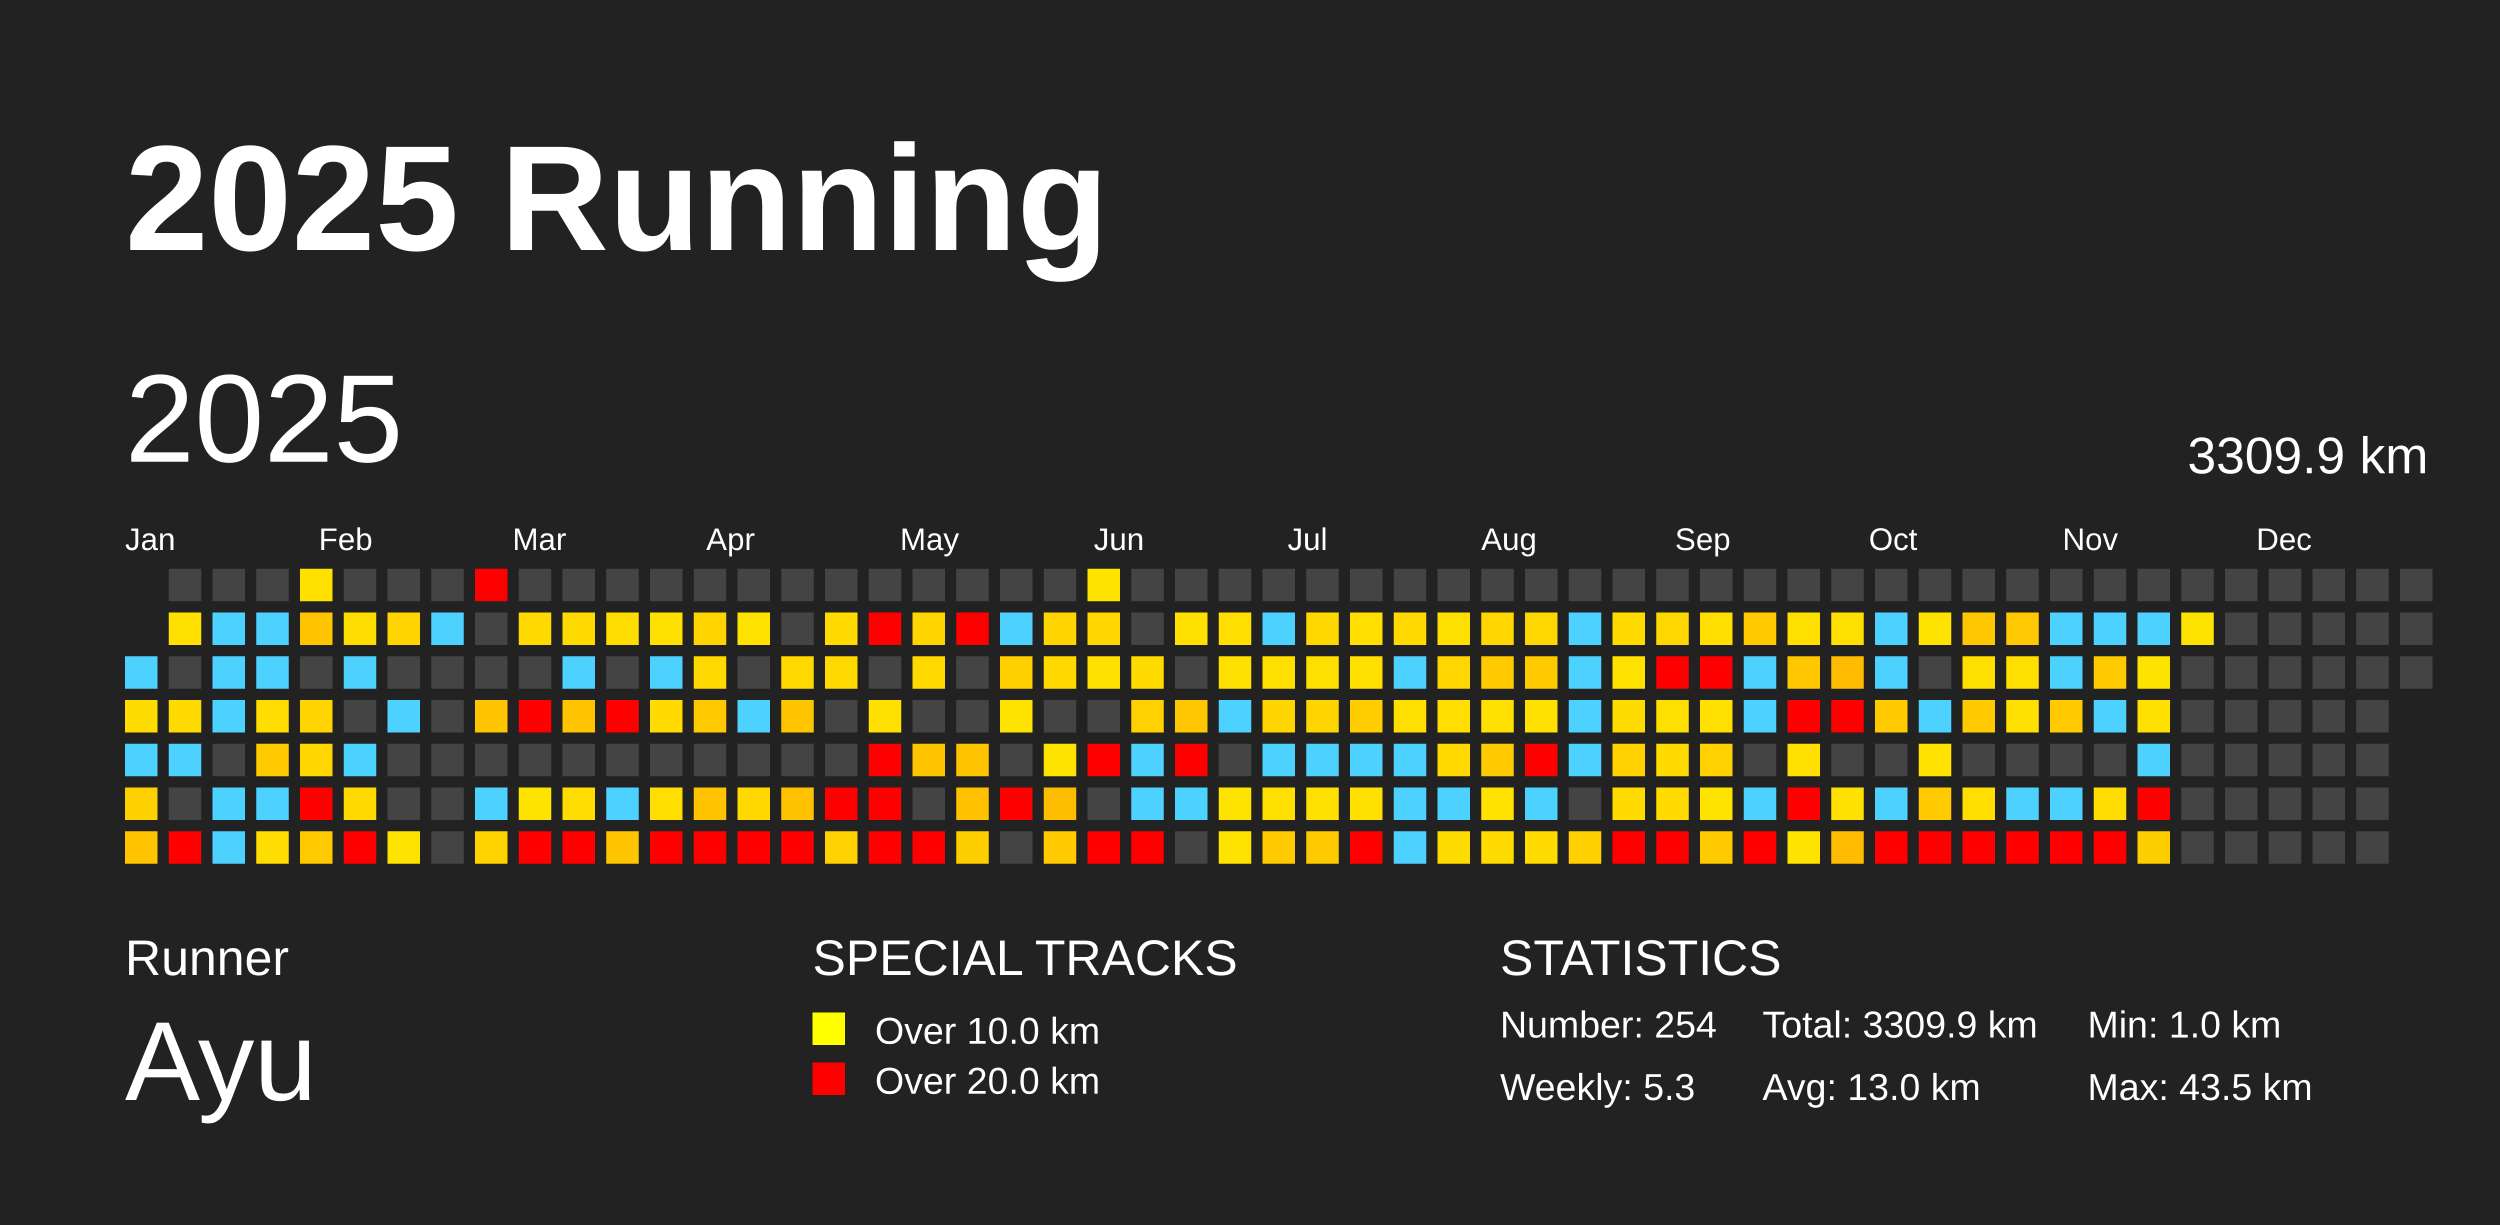
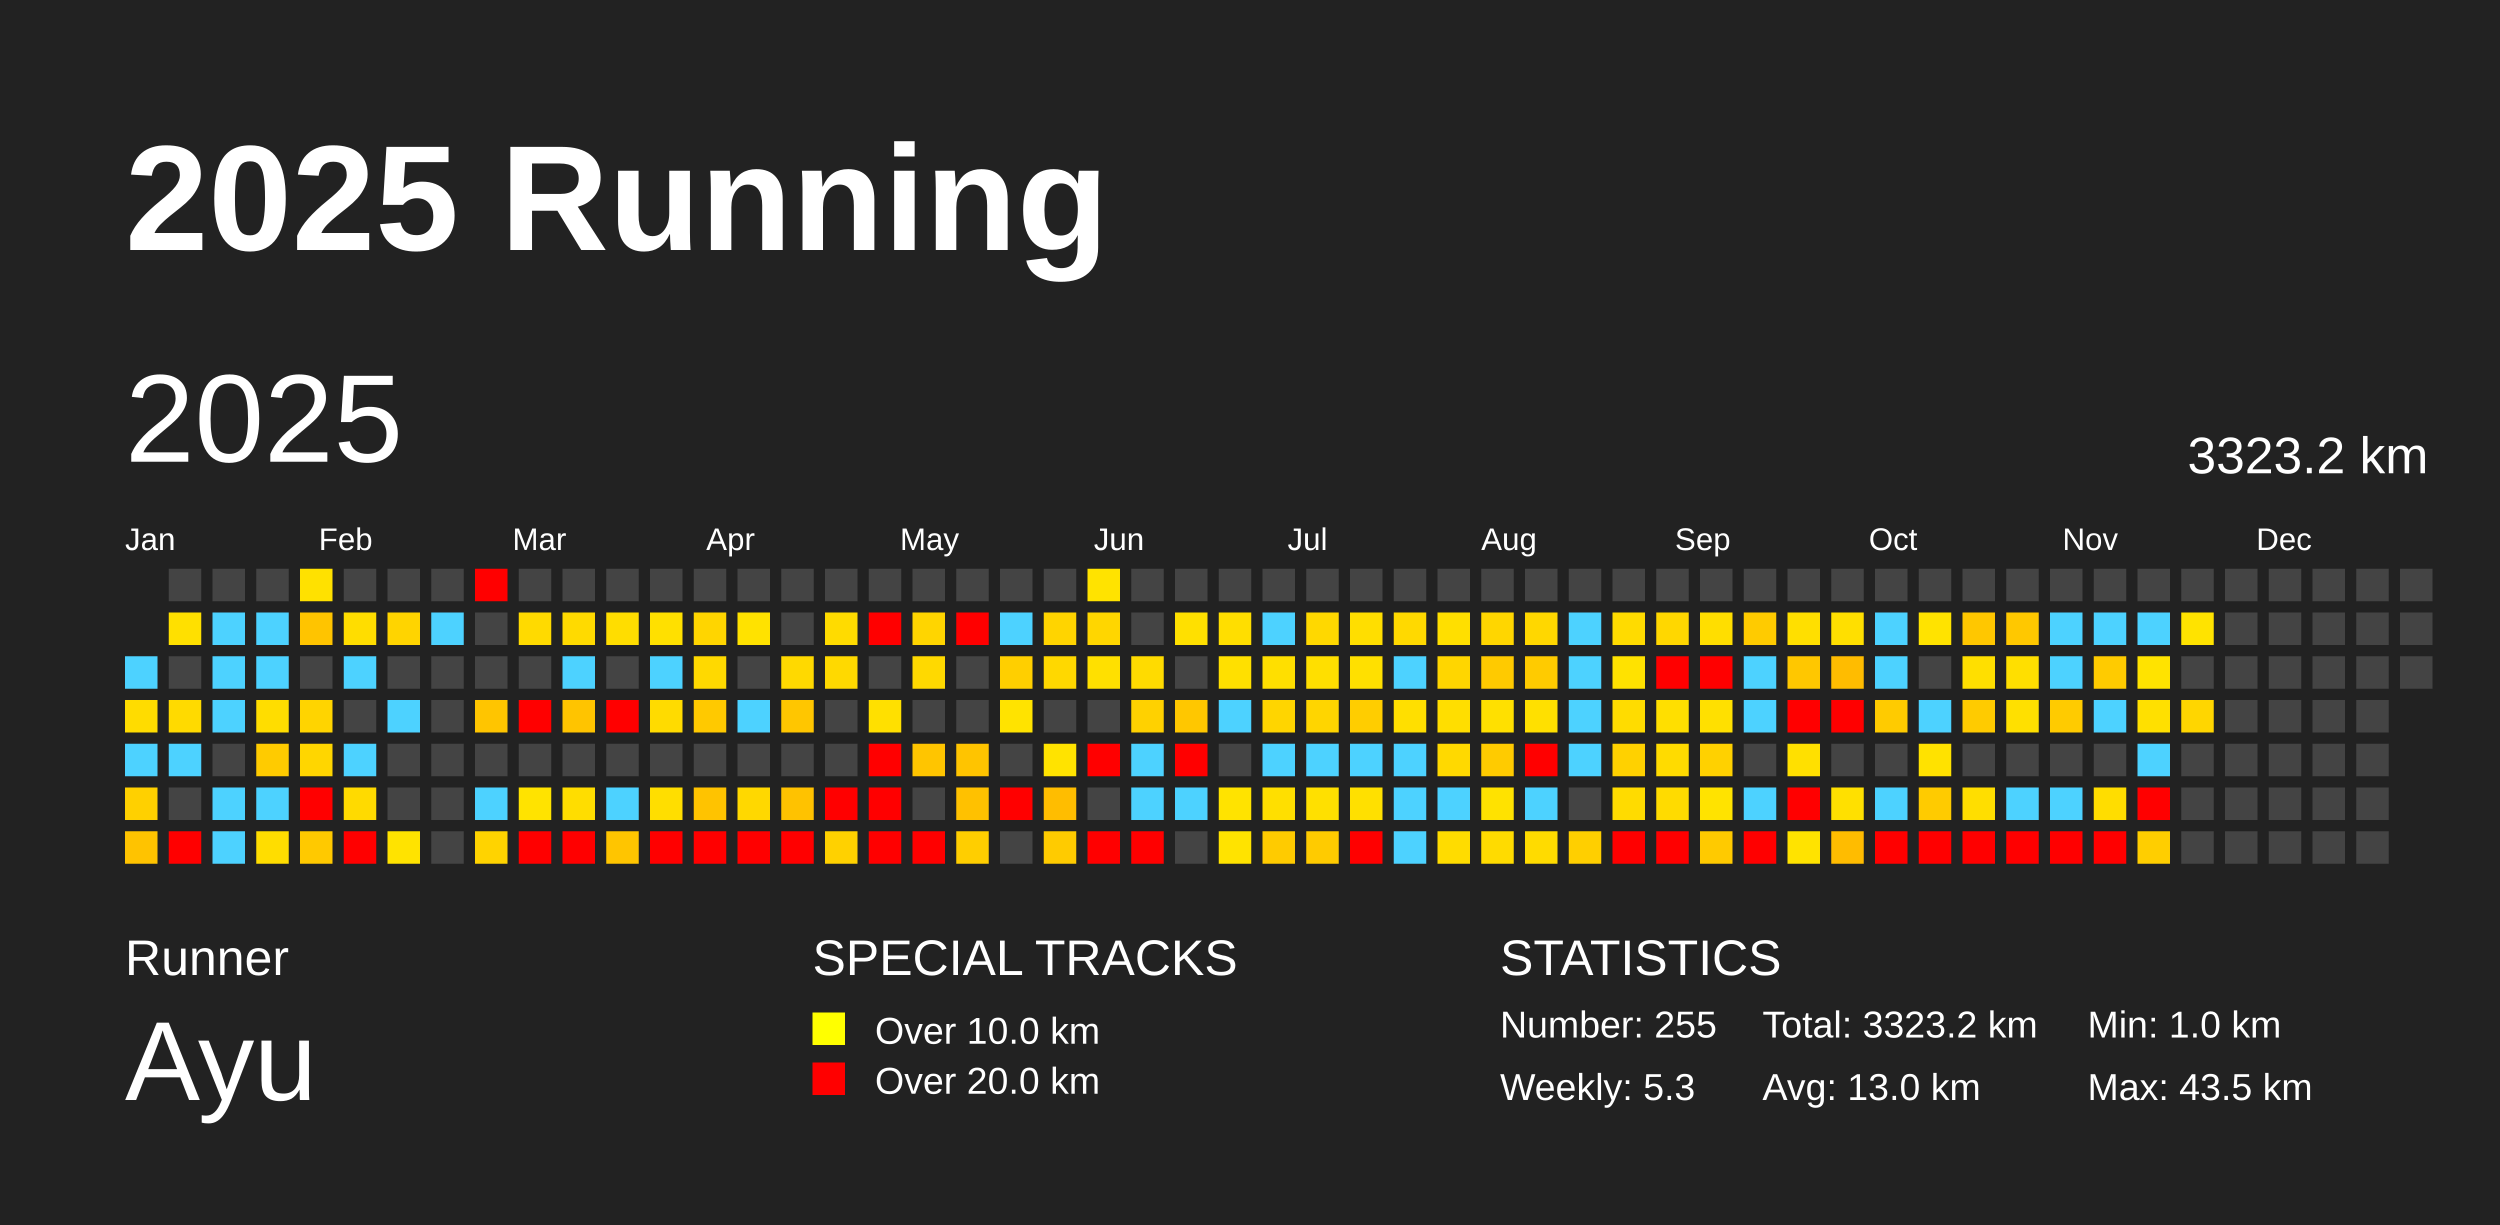
<svg xmlns="http://www.w3.org/2000/svg" baseProfile="full" height="98mm" version="1.1" viewBox="0,0,200,98" width="200mm">
  <defs />
  <rect fill="#222222" height="98" width="200" x="0" y="0" />
  <text fill="#FFFFFF" style="font-size:12px; font-family:Arial; font-weight:bold;" x="10" y="20">2025 Running</text>
  <text fill="#FFFFFF" style="font-size:4px; font-family:Arial" x="10" y="78">Runner</text>
  <text fill="#FFFFFF" style="font-size:9px; font-family:Arial" x="10" y="88">Ayu</text>
  <text fill="#FFFFFF" style="font-size:4px; font-family:Arial" x="65" y="78">SPECIAL TRACKS</text>
  <rect fill="yellow" height="2.6" width="2.6" x="65" y="81" />
  <text fill="#FFFFFF" style="font-size:3px; font-family:Arial" x="70" y="83.5">Over 10.0 km</text>
  <rect fill="red" height="2.6" width="2.6" x="65" y="85" />
  <text fill="#FFFFFF" style="font-size:3px; font-family:Arial" x="70" y="87.5">Over 20.0 km</text>
  <text fill="#FFFFFF" style="font-size:4px; font-family:Arial" x="120" y="78">STATISTICS</text>
-   <text fill="#FFFFFF" style="font-size:3px; font-family:Arial" x="120" y="83">Number: 254</text>
+   <text fill="#FFFFFF" style="font-size:3px; font-family:Arial" x="120" y="83">Number: 255</text>
  <text fill="#FFFFFF" style="font-size:3px; font-family:Arial" x="120" y="88">Weekly: 5.3</text>
-   <text fill="#FFFFFF" style="font-size:3px; font-family:Arial" x="141" y="83">Total: 3309.9 km</text>
+   <text fill="#FFFFFF" style="font-size:3px; font-family:Arial" x="141" y="83">Total: 3323.2 km</text>
  <text fill="#FFFFFF" style="font-size:3px; font-family:Arial" x="141" y="88">Avg: 13.0 km</text>
  <text fill="#FFFFFF" style="font-size:3px; font-family:Arial" x="167" y="83">Min: 1.0 km</text>
  <text fill="#FFFFFF" style="font-size:3px; font-family:Arial" x="167" y="88">Max: 43.5 km</text>
  <text dominant-baseline="hanging" fill="#FFFFFF" style="font-size:10.0px; font-family:Arial;" x="10" y="30">2025</text>
-   <text dominant-baseline="hanging" fill="#FFFFFF" style="font-size:4.125px; font-family:Arial;" x="175" y="35">3309.9 km</text>
+   <text dominant-baseline="hanging" fill="#FFFFFF" style="font-size:4.125px; font-family:Arial;" x="175" y="35">3323.2 km</text>
  <text fill="#FFFFFF" style="font-size:2.5px; font-family:Arial" x="10.0" y="44">Jan</text>
  <text fill="#FFFFFF" style="font-size:2.5px; font-family:Arial" x="25.5" y="44">Feb</text>
  <text fill="#FFFFFF" style="font-size:2.5px; font-family:Arial" x="41.0" y="44">Mar</text>
  <text fill="#FFFFFF" style="font-size:2.5px; font-family:Arial" x="56.5" y="44">Apr</text>
  <text fill="#FFFFFF" style="font-size:2.5px; font-family:Arial" x="72.0" y="44">May</text>
  <text fill="#FFFFFF" style="font-size:2.5px; font-family:Arial" x="87.5" y="44">Jun</text>
  <text fill="#FFFFFF" style="font-size:2.5px; font-family:Arial" x="103.0" y="44">Jul</text>
  <text fill="#FFFFFF" style="font-size:2.5px; font-family:Arial" x="118.5" y="44">Aug</text>
  <text fill="#FFFFFF" style="font-size:2.5px; font-family:Arial" x="134.0" y="44">Sep</text>
  <text fill="#FFFFFF" style="font-size:2.5px; font-family:Arial" x="149.5" y="44">Oct</text>
  <text fill="#FFFFFF" style="font-size:2.5px; font-family:Arial" x="165.0" y="44">Nov</text>
  <text fill="#FFFFFF" style="font-size:2.5px; font-family:Arial" x="180.5" y="44">Dec</text>
  <rect fill="#4dd2ff" height="2.6" width="2.6" x="10.0" y="52.5" />
  <rect fill="#ffdc00" height="2.6" width="2.6" x="10.0" y="56.0" />
  <rect fill="#4dd2ff" height="2.6" width="2.6" x="10.0" y="59.5" />
  <rect fill="#ffd000" height="2.6" width="2.6" x="10.0" y="63.0" />
  <rect fill="#ffc300" height="2.6" width="2.6" x="10.0" y="66.5" />
  <rect fill="#444444" height="2.6" width="2.6" x="13.5" y="45.5" />
  <rect fill="#ffe000" height="2.6" width="2.6" x="13.5" y="49.0" />
  <rect fill="#444444" height="2.6" width="2.6" x="13.5" y="52.5" />
  <rect fill="#ffda00" height="2.6" width="2.6" x="13.5" y="56.0" />
  <rect fill="#4dd2ff" height="2.6" width="2.6" x="13.5" y="59.5" />
  <rect fill="#444444" height="2.6" width="2.6" x="13.5" y="63.0" />
  <rect fill="red" height="2.6" width="2.6" x="13.5" y="66.5" />
  <rect fill="#444444" height="2.6" width="2.6" x="17.0" y="45.5" />
  <rect fill="#4dd2ff" height="2.6" width="2.6" x="17.0" y="49.0" />
  <rect fill="#4dd2ff" height="2.6" width="2.6" x="17.0" y="52.5" />
  <rect fill="#4dd2ff" height="2.6" width="2.6" x="17.0" y="56.0" />
  <rect fill="#444444" height="2.6" width="2.6" x="17.0" y="59.5" />
  <rect fill="#4dd2ff" height="2.6" width="2.6" x="17.0" y="63.0" />
  <rect fill="#4dd2ff" height="2.6" width="2.6" x="17.0" y="66.5" />
  <rect fill="#444444" height="2.6" width="2.6" x="20.5" y="45.5" />
  <rect fill="#4dd2ff" height="2.6" width="2.6" x="20.5" y="49.0" />
  <rect fill="#4dd2ff" height="2.6" width="2.6" x="20.5" y="52.5" />
  <rect fill="#ffdd00" height="2.6" width="2.6" x="20.5" y="56.0" />
  <rect fill="#ffcb00" height="2.6" width="2.6" x="20.5" y="59.5" />
  <rect fill="#4dd2ff" height="2.6" width="2.6" x="20.5" y="63.0" />
  <rect fill="#ffdd00" height="2.6" width="2.6" x="20.5" y="66.5" />
  <rect fill="#ffe100" height="2.6" width="2.6" x="24.0" y="45.5" />
  <rect fill="#ffc400" height="2.6" width="2.6" x="24.0" y="49.0" />
  <rect fill="#444444" height="2.6" width="2.6" x="24.0" y="52.5" />
  <rect fill="#ffd400" height="2.6" width="2.6" x="24.0" y="56.0" />
  <rect fill="#ffd600" height="2.6" width="2.6" x="24.0" y="59.5" />
  <rect fill="red" height="2.6" width="2.6" x="24.0" y="63.0" />
  <rect fill="#ffc900" height="2.6" width="2.6" x="24.0" y="66.5" />
  <rect fill="#444444" height="2.6" width="2.6" x="27.5" y="45.5" />
  <rect fill="#ffdd00" height="2.6" width="2.6" x="27.5" y="49.0" />
  <rect fill="#4dd2ff" height="2.6" width="2.6" x="27.5" y="52.5" />
  <rect fill="#444444" height="2.6" width="2.6" x="27.5" y="56.0" />
  <rect fill="#4dd2ff" height="2.6" width="2.6" x="27.5" y="59.5" />
  <rect fill="#ffda00" height="2.6" width="2.6" x="27.5" y="63.0" />
  <rect fill="red" height="2.6" width="2.6" x="27.5" y="66.5" />
  <rect fill="#444444" height="2.6" width="2.6" x="31.0" y="45.5" />
  <rect fill="#ffd400" height="2.6" width="2.6" x="31.0" y="49.0" />
  <rect fill="#444444" height="2.6" width="2.6" x="31.0" y="52.5" />
  <rect fill="#4dd2ff" height="2.6" width="2.6" x="31.0" y="56.0" />
  <rect fill="#444444" height="2.6" width="2.6" x="31.0" y="59.5" />
  <rect fill="#444444" height="2.6" width="2.6" x="31.0" y="63.0" />
  <rect fill="#ffe300" height="2.6" width="2.6" x="31.0" y="66.5" />
  <rect fill="#444444" height="2.6" width="2.6" x="34.5" y="45.5" />
  <rect fill="#4dd2ff" height="2.6" width="2.6" x="34.5" y="49.0" />
  <rect fill="#444444" height="2.6" width="2.6" x="34.5" y="52.5" />
  <rect fill="#444444" height="2.6" width="2.6" x="34.5" y="56.0" />
  <rect fill="#444444" height="2.6" width="2.6" x="34.5" y="59.5" />
  <rect fill="#444444" height="2.6" width="2.6" x="34.5" y="63.0" />
  <rect fill="#444444" height="2.6" width="2.6" x="34.5" y="66.5" />
  <rect fill="red" height="2.6" width="2.6" x="38.0" y="45.5" />
  <rect fill="#444444" height="2.6" width="2.6" x="38.0" y="49.0" />
  <rect fill="#444444" height="2.6" width="2.6" x="38.0" y="52.5" />
  <rect fill="#ffc500" height="2.6" width="2.6" x="38.0" y="56.0" />
  <rect fill="#444444" height="2.6" width="2.6" x="38.0" y="59.5" />
  <rect fill="#4dd2ff" height="2.6" width="2.6" x="38.0" y="63.0" />
  <rect fill="#ffd300" height="2.6" width="2.6" x="38.0" y="66.5" />
  <rect fill="#444444" height="2.6" width="2.6" x="41.5" y="45.5" />
  <rect fill="#ffda00" height="2.6" width="2.6" x="41.5" y="49.0" />
  <rect fill="#444444" height="2.6" width="2.6" x="41.5" y="52.5" />
  <rect fill="red" height="2.6" width="2.6" x="41.5" y="56.0" />
  <rect fill="#444444" height="2.6" width="2.6" x="41.5" y="59.5" />
  <rect fill="#ffe300" height="2.6" width="2.6" x="41.5" y="63.0" />
  <rect fill="red" height="2.6" width="2.6" x="41.5" y="66.5" />
  <rect fill="#444444" height="2.6" width="2.6" x="45.0" y="45.5" />
  <rect fill="#ffda00" height="2.6" width="2.6" x="45.0" y="49.0" />
  <rect fill="#4dd2ff" height="2.6" width="2.6" x="45.0" y="52.5" />
  <rect fill="#ffc400" height="2.6" width="2.6" x="45.0" y="56.0" />
  <rect fill="#444444" height="2.6" width="2.6" x="45.0" y="59.5" />
  <rect fill="#ffdd00" height="2.6" width="2.6" x="45.0" y="63.0" />
  <rect fill="red" height="2.6" width="2.6" x="45.0" y="66.5" />
  <rect fill="#444444" height="2.6" width="2.6" x="48.5" y="45.5" />
  <rect fill="#ffdd00" height="2.6" width="2.6" x="48.5" y="49.0" />
  <rect fill="#444444" height="2.6" width="2.6" x="48.5" y="52.5" />
  <rect fill="red" height="2.6" width="2.6" x="48.5" y="56.0" />
  <rect fill="#444444" height="2.6" width="2.6" x="48.5" y="59.5" />
  <rect fill="#4dd2ff" height="2.6" width="2.6" x="48.5" y="63.0" />
  <rect fill="#ffc500" height="2.6" width="2.6" x="48.5" y="66.5" />
  <rect fill="#444444" height="2.6" width="2.6" x="52.0" y="45.5" />
  <rect fill="#ffe000" height="2.6" width="2.6" x="52.0" y="49.0" />
  <rect fill="#4dd2ff" height="2.6" width="2.6" x="52.0" y="52.5" />
  <rect fill="#ffdb00" height="2.6" width="2.6" x="52.0" y="56.0" />
  <rect fill="#444444" height="2.6" width="2.6" x="52.0" y="59.5" />
  <rect fill="#ffde00" height="2.6" width="2.6" x="52.0" y="63.0" />
  <rect fill="red" height="2.6" width="2.6" x="52.0" y="66.5" />
  <rect fill="#444444" height="2.6" width="2.6" x="55.5" y="45.5" />
  <rect fill="#ffd500" height="2.6" width="2.6" x="55.5" y="49.0" />
  <rect fill="#ffd900" height="2.6" width="2.6" x="55.5" y="52.5" />
  <rect fill="#ffc900" height="2.6" width="2.6" x="55.5" y="56.0" />
  <rect fill="#444444" height="2.6" width="2.6" x="55.5" y="59.5" />
  <rect fill="#ffc300" height="2.6" width="2.6" x="55.5" y="63.0" />
  <rect fill="red" height="2.6" width="2.6" x="55.5" y="66.5" />
  <rect fill="#444444" height="2.6" width="2.6" x="59.0" y="45.5" />
  <rect fill="#ffe200" height="2.6" width="2.6" x="59.0" y="49.0" />
  <rect fill="#444444" height="2.6" width="2.6" x="59.0" y="52.5" />
  <rect fill="#4dd2ff" height="2.6" width="2.6" x="59.0" y="56.0" />
  <rect fill="#444444" height="2.6" width="2.6" x="59.0" y="59.5" />
  <rect fill="#ffd800" height="2.6" width="2.6" x="59.0" y="63.0" />
  <rect fill="red" height="2.6" width="2.6" x="59.0" y="66.5" />
  <rect fill="#444444" height="2.6" width="2.6" x="62.5" y="45.5" />
  <rect fill="#444444" height="2.6" width="2.6" x="62.5" y="49.0" />
  <rect fill="#ffd900" height="2.6" width="2.6" x="62.5" y="52.5" />
  <rect fill="#ffc600" height="2.6" width="2.6" x="62.5" y="56.0" />
  <rect fill="#444444" height="2.6" width="2.6" x="62.5" y="59.5" />
  <rect fill="#ffc200" height="2.6" width="2.6" x="62.5" y="63.0" />
  <rect fill="red" height="2.6" width="2.6" x="62.5" y="66.5" />
  <rect fill="#444444" height="2.6" width="2.6" x="66.0" y="45.5" />
  <rect fill="#ffdb00" height="2.6" width="2.6" x="66.0" y="49.0" />
  <rect fill="#ffd900" height="2.6" width="2.6" x="66.0" y="52.5" />
  <rect fill="#444444" height="2.6" width="2.6" x="66.0" y="56.0" />
  <rect fill="#444444" height="2.6" width="2.6" x="66.0" y="59.5" />
  <rect fill="red" height="2.6" width="2.6" x="66.0" y="63.0" />
  <rect fill="#ffd100" height="2.6" width="2.6" x="66.0" y="66.5" />
  <rect fill="#444444" height="2.6" width="2.6" x="69.5" y="45.5" />
  <rect fill="red" height="2.6" width="2.6" x="69.5" y="49.0" />
  <rect fill="#444444" height="2.6" width="2.6" x="69.5" y="52.5" />
  <rect fill="#ffe000" height="2.6" width="2.6" x="69.5" y="56.0" />
  <rect fill="red" height="2.6" width="2.6" x="69.5" y="59.5" />
  <rect fill="red" height="2.6" width="2.6" x="69.5" y="63.0" />
  <rect fill="red" height="2.6" width="2.6" x="69.5" y="66.5" />
  <rect fill="#444444" height="2.6" width="2.6" x="73.0" y="45.5" />
  <rect fill="#ffd500" height="2.6" width="2.6" x="73.0" y="49.0" />
  <rect fill="#ffd900" height="2.6" width="2.6" x="73.0" y="52.5" />
  <rect fill="#444444" height="2.6" width="2.6" x="73.0" y="56.0" />
  <rect fill="#ffc500" height="2.6" width="2.6" x="73.0" y="59.5" />
  <rect fill="#444444" height="2.6" width="2.6" x="73.0" y="63.0" />
  <rect fill="red" height="2.6" width="2.6" x="73.0" y="66.5" />
  <rect fill="#444444" height="2.6" width="2.6" x="76.5" y="45.5" />
  <rect fill="red" height="2.6" width="2.6" x="76.5" y="49.0" />
  <rect fill="#444444" height="2.6" width="2.6" x="76.5" y="52.5" />
  <rect fill="#444444" height="2.6" width="2.6" x="76.5" y="56.0" />
  <rect fill="#ffc400" height="2.6" width="2.6" x="76.5" y="59.5" />
  <rect fill="#ffc100" height="2.6" width="2.6" x="76.5" y="63.0" />
  <rect fill="#ffce00" height="2.6" width="2.6" x="76.5" y="66.5" />
  <rect fill="#444444" height="2.6" width="2.6" x="80.0" y="45.5" />
  <rect fill="#4dd2ff" height="2.6" width="2.6" x="80.0" y="49.0" />
  <rect fill="#ffcf00" height="2.6" width="2.6" x="80.0" y="52.5" />
  <rect fill="#ffe300" height="2.6" width="2.6" x="80.0" y="56.0" />
  <rect fill="#444444" height="2.6" width="2.6" x="80.0" y="59.5" />
  <rect fill="red" height="2.6" width="2.6" x="80.0" y="63.0" />
  <rect fill="#444444" height="2.6" width="2.6" x="80.0" y="66.5" />
  <rect fill="#444444" height="2.6" width="2.6" x="83.5" y="45.5" />
  <rect fill="#ffd400" height="2.6" width="2.6" x="83.5" y="49.0" />
  <rect fill="#ffd800" height="2.6" width="2.6" x="83.5" y="52.5" />
  <rect fill="#444444" height="2.6" width="2.6" x="83.5" y="56.0" />
  <rect fill="#ffe300" height="2.6" width="2.6" x="83.5" y="59.5" />
  <rect fill="#ffbd00" height="2.6" width="2.6" x="83.5" y="63.0" />
  <rect fill="#ffcb00" height="2.6" width="2.6" x="83.5" y="66.5" />
  <rect fill="#ffe300" height="2.6" width="2.6" x="87.0" y="45.5" />
  <rect fill="#ffd600" height="2.6" width="2.6" x="87.0" y="49.0" />
  <rect fill="#ffe000" height="2.6" width="2.6" x="87.0" y="52.5" />
  <rect fill="#444444" height="2.6" width="2.6" x="87.0" y="56.0" />
  <rect fill="red" height="2.6" width="2.6" x="87.0" y="59.5" />
  <rect fill="#444444" height="2.6" width="2.6" x="87.0" y="63.0" />
  <rect fill="red" height="2.6" width="2.6" x="87.0" y="66.5" />
  <rect fill="#444444" height="2.6" width="2.6" x="90.5" y="45.5" />
  <rect fill="#444444" height="2.6" width="2.6" x="90.5" y="49.0" />
  <rect fill="#ffdb00" height="2.6" width="2.6" x="90.5" y="52.5" />
  <rect fill="#ffd100" height="2.6" width="2.6" x="90.5" y="56.0" />
  <rect fill="#4dd2ff" height="2.6" width="2.6" x="90.5" y="59.5" />
  <rect fill="#4dd2ff" height="2.6" width="2.6" x="90.5" y="63.0" />
  <rect fill="red" height="2.6" width="2.6" x="90.5" y="66.5" />
  <rect fill="#444444" height="2.6" width="2.6" x="94.0" y="45.5" />
  <rect fill="#ffe000" height="2.6" width="2.6" x="94.0" y="49.0" />
  <rect fill="#444444" height="2.6" width="2.6" x="94.0" y="52.5" />
  <rect fill="#ffc700" height="2.6" width="2.6" x="94.0" y="56.0" />
  <rect fill="red" height="2.6" width="2.6" x="94.0" y="59.5" />
  <rect fill="#4dd2ff" height="2.6" width="2.6" x="94.0" y="63.0" />
  <rect fill="#444444" height="2.6" width="2.6" x="94.0" y="66.5" />
  <rect fill="#444444" height="2.6" width="2.6" x="97.5" y="45.5" />
  <rect fill="#ffde00" height="2.6" width="2.6" x="97.5" y="49.0" />
  <rect fill="#ffe000" height="2.6" width="2.6" x="97.5" y="52.5" />
  <rect fill="#4dd2ff" height="2.6" width="2.6" x="97.5" y="56.0" />
  <rect fill="#444444" height="2.6" width="2.6" x="97.5" y="59.5" />
  <rect fill="#ffe300" height="2.6" width="2.6" x="97.5" y="63.0" />
  <rect fill="#ffe300" height="2.6" width="2.6" x="97.5" y="66.5" />
  <rect fill="#444444" height="2.6" width="2.6" x="101.0" y="45.5" />
  <rect fill="#4dd2ff" height="2.6" width="2.6" x="101.0" y="49.0" />
  <rect fill="#ffdf00" height="2.6" width="2.6" x="101.0" y="52.5" />
  <rect fill="#ffd500" height="2.6" width="2.6" x="101.0" y="56.0" />
  <rect fill="#4dd2ff" height="2.6" width="2.6" x="101.0" y="59.5" />
  <rect fill="#ffdf00" height="2.6" width="2.6" x="101.0" y="63.0" />
  <rect fill="#ffcb00" height="2.6" width="2.6" x="101.0" y="66.5" />
  <rect fill="#444444" height="2.6" width="2.6" x="104.5" y="45.5" />
  <rect fill="#ffd800" height="2.6" width="2.6" x="104.5" y="49.0" />
  <rect fill="#ffdf00" height="2.6" width="2.6" x="104.5" y="52.5" />
  <rect fill="#ffd500" height="2.6" width="2.6" x="104.5" y="56.0" />
  <rect fill="#4dd2ff" height="2.6" width="2.6" x="104.5" y="59.5" />
  <rect fill="#ffe000" height="2.6" width="2.6" x="104.5" y="63.0" />
  <rect fill="#ffcb00" height="2.6" width="2.6" x="104.5" y="66.5" />
  <rect fill="#444444" height="2.6" width="2.6" x="108.0" y="45.5" />
  <rect fill="#ffde00" height="2.6" width="2.6" x="108.0" y="49.0" />
  <rect fill="#ffe000" height="2.6" width="2.6" x="108.0" y="52.5" />
  <rect fill="#ffcd00" height="2.6" width="2.6" x="108.0" y="56.0" />
  <rect fill="#4dd2ff" height="2.6" width="2.6" x="108.0" y="59.5" />
  <rect fill="#ffe000" height="2.6" width="2.6" x="108.0" y="63.0" />
  <rect fill="red" height="2.6" width="2.6" x="108.0" y="66.5" />
  <rect fill="#444444" height="2.6" width="2.6" x="111.5" y="45.5" />
  <rect fill="#ffd900" height="2.6" width="2.6" x="111.5" y="49.0" />
  <rect fill="#4dd2ff" height="2.6" width="2.6" x="111.5" y="52.5" />
  <rect fill="#ffdf00" height="2.6" width="2.6" x="111.5" y="56.0" />
  <rect fill="#4dd2ff" height="2.6" width="2.6" x="111.5" y="59.5" />
  <rect fill="#4dd2ff" height="2.6" width="2.6" x="111.5" y="63.0" />
  <rect fill="#4dd2ff" height="2.6" width="2.6" x="111.5" y="66.5" />
  <rect fill="#444444" height="2.6" width="2.6" x="115.0" y="45.5" />
  <rect fill="#ffdf00" height="2.6" width="2.6" x="115.0" y="49.0" />
  <rect fill="#ffd600" height="2.6" width="2.6" x="115.0" y="52.5" />
  <rect fill="#ffde00" height="2.6" width="2.6" x="115.0" y="56.0" />
  <rect fill="#ffd900" height="2.6" width="2.6" x="115.0" y="59.5" />
  <rect fill="#4dd2ff" height="2.6" width="2.6" x="115.0" y="63.0" />
  <rect fill="#ffdc00" height="2.6" width="2.6" x="115.0" y="66.5" />
  <rect fill="#444444" height="2.6" width="2.6" x="118.5" y="45.5" />
  <rect fill="#ffd600" height="2.6" width="2.6" x="118.5" y="49.0" />
  <rect fill="#ffca00" height="2.6" width="2.6" x="118.5" y="52.5" />
  <rect fill="#ffe000" height="2.6" width="2.6" x="118.5" y="56.0" />
  <rect fill="#ffcb00" height="2.6" width="2.6" x="118.5" y="59.5" />
  <rect fill="#ffe200" height="2.6" width="2.6" x="118.5" y="63.0" />
  <rect fill="#ffdb00" height="2.6" width="2.6" x="118.5" y="66.5" />
  <rect fill="#444444" height="2.6" width="2.6" x="122.0" y="45.5" />
  <rect fill="#ffd700" height="2.6" width="2.6" x="122.0" y="49.0" />
  <rect fill="#ffcb00" height="2.6" width="2.6" x="122.0" y="52.5" />
  <rect fill="#ffe000" height="2.6" width="2.6" x="122.0" y="56.0" />
  <rect fill="red" height="2.6" width="2.6" x="122.0" y="59.5" />
  <rect fill="#4dd2ff" height="2.6" width="2.6" x="122.0" y="63.0" />
  <rect fill="#ffdb00" height="2.6" width="2.6" x="122.0" y="66.5" />
  <rect fill="#444444" height="2.6" width="2.6" x="125.5" y="45.5" />
  <rect fill="#4dd2ff" height="2.6" width="2.6" x="125.5" y="49.0" />
  <rect fill="#4dd2ff" height="2.6" width="2.6" x="125.5" y="52.5" />
  <rect fill="#4dd2ff" height="2.6" width="2.6" x="125.5" y="56.0" />
  <rect fill="#4dd2ff" height="2.6" width="2.6" x="125.5" y="59.5" />
  <rect fill="#444444" height="2.6" width="2.6" x="125.5" y="63.0" />
  <rect fill="#ffcf00" height="2.6" width="2.6" x="125.5" y="66.5" />
  <rect fill="#444444" height="2.6" width="2.6" x="129.0" y="45.5" />
  <rect fill="#ffdb00" height="2.6" width="2.6" x="129.0" y="49.0" />
  <rect fill="#ffe200" height="2.6" width="2.6" x="129.0" y="52.5" />
  <rect fill="#ffdc00" height="2.6" width="2.6" x="129.0" y="56.0" />
  <rect fill="#ffd100" height="2.6" width="2.6" x="129.0" y="59.5" />
  <rect fill="#ffdb00" height="2.6" width="2.6" x="129.0" y="63.0" />
  <rect fill="red" height="2.6" width="2.6" x="129.0" y="66.5" />
  <rect fill="#444444" height="2.6" width="2.6" x="132.5" y="45.5" />
  <rect fill="#ffd700" height="2.6" width="2.6" x="132.5" y="49.0" />
  <rect fill="red" height="2.6" width="2.6" x="132.5" y="52.5" />
  <rect fill="#ffdf00" height="2.6" width="2.6" x="132.5" y="56.0" />
  <rect fill="#ffdb00" height="2.6" width="2.6" x="132.5" y="59.5" />
  <rect fill="#ffdb00" height="2.6" width="2.6" x="132.5" y="63.0" />
  <rect fill="red" height="2.6" width="2.6" x="132.5" y="66.5" />
  <rect fill="#444444" height="2.6" width="2.6" x="136.0" y="45.5" />
  <rect fill="#ffde00" height="2.6" width="2.6" x="136.0" y="49.0" />
  <rect fill="red" height="2.6" width="2.6" x="136.0" y="52.5" />
  <rect fill="#ffe000" height="2.6" width="2.6" x="136.0" y="56.0" />
  <rect fill="#ffd100" height="2.6" width="2.6" x="136.0" y="59.5" />
  <rect fill="#ffe300" height="2.6" width="2.6" x="136.0" y="63.0" />
  <rect fill="#ffca00" height="2.6" width="2.6" x="136.0" y="66.5" />
  <rect fill="#444444" height="2.6" width="2.6" x="139.5" y="45.5" />
  <rect fill="#ffcb00" height="2.6" width="2.6" x="139.5" y="49.0" />
  <rect fill="#4dd2ff" height="2.6" width="2.6" x="139.5" y="52.5" />
  <rect fill="#4dd2ff" height="2.6" width="2.6" x="139.5" y="56.0" />
  <rect fill="#444444" height="2.6" width="2.6" x="139.5" y="59.5" />
  <rect fill="#4dd2ff" height="2.6" width="2.6" x="139.5" y="63.0" />
  <rect fill="red" height="2.6" width="2.6" x="139.5" y="66.5" />
  <rect fill="#444444" height="2.6" width="2.6" x="143.0" y="45.5" />
  <rect fill="#ffdf00" height="2.6" width="2.6" x="143.0" y="49.0" />
  <rect fill="#ffc700" height="2.6" width="2.6" x="143.0" y="52.5" />
  <rect fill="red" height="2.6" width="2.6" x="143.0" y="56.0" />
  <rect fill="#ffe000" height="2.6" width="2.6" x="143.0" y="59.5" />
  <rect fill="red" height="2.6" width="2.6" x="143.0" y="63.0" />
  <rect fill="#ffe300" height="2.6" width="2.6" x="143.0" y="66.5" />
  <rect fill="#444444" height="2.6" width="2.6" x="146.5" y="45.5" />
  <rect fill="#ffdf00" height="2.6" width="2.6" x="146.5" y="49.0" />
  <rect fill="#ffbc00" height="2.6" width="2.6" x="146.5" y="52.5" />
  <rect fill="red" height="2.6" width="2.6" x="146.5" y="56.0" />
  <rect fill="#444444" height="2.6" width="2.6" x="146.5" y="59.5" />
  <rect fill="#ffe000" height="2.6" width="2.6" x="146.5" y="63.0" />
  <rect fill="#ffbc00" height="2.6" width="2.6" x="146.5" y="66.5" />
  <rect fill="#444444" height="2.6" width="2.6" x="150.0" y="45.5" />
  <rect fill="#4dd2ff" height="2.6" width="2.6" x="150.0" y="49.0" />
  <rect fill="#4dd2ff" height="2.6" width="2.6" x="150.0" y="52.5" />
  <rect fill="#ffcb00" height="2.6" width="2.6" x="150.0" y="56.0" />
  <rect fill="#444444" height="2.6" width="2.6" x="150.0" y="59.5" />
  <rect fill="#4dd2ff" height="2.6" width="2.6" x="150.0" y="63.0" />
  <rect fill="red" height="2.6" width="2.6" x="150.0" y="66.5" />
  <rect fill="#444444" height="2.6" width="2.6" x="153.5" y="45.5" />
  <rect fill="#ffe300" height="2.6" width="2.6" x="153.5" y="49.0" />
  <rect fill="#444444" height="2.6" width="2.6" x="153.5" y="52.5" />
  <rect fill="#4dd2ff" height="2.6" width="2.6" x="153.5" y="56.0" />
  <rect fill="#ffe200" height="2.6" width="2.6" x="153.5" y="59.5" />
  <rect fill="#ffcb00" height="2.6" width="2.6" x="153.5" y="63.0" />
  <rect fill="red" height="2.6" width="2.6" x="153.5" y="66.5" />
  <rect fill="#444444" height="2.6" width="2.6" x="157.0" y="45.5" />
  <rect fill="#ffc700" height="2.6" width="2.6" x="157.0" y="49.0" />
  <rect fill="#ffdf00" height="2.6" width="2.6" x="157.0" y="52.5" />
  <rect fill="#ffcb00" height="2.6" width="2.6" x="157.0" y="56.0" />
  <rect fill="#444444" height="2.6" width="2.6" x="157.0" y="59.5" />
  <rect fill="#ffde00" height="2.6" width="2.6" x="157.0" y="63.0" />
  <rect fill="red" height="2.6" width="2.6" x="157.0" y="66.5" />
  <rect fill="#444444" height="2.6" width="2.6" x="160.5" y="45.5" />
  <rect fill="#ffc800" height="2.6" width="2.6" x="160.5" y="49.0" />
  <rect fill="#ffdf00" height="2.6" width="2.6" x="160.5" y="52.5" />
  <rect fill="#ffe000" height="2.6" width="2.6" x="160.5" y="56.0" />
  <rect fill="#444444" height="2.6" width="2.6" x="160.5" y="59.5" />
  <rect fill="#4dd2ff" height="2.6" width="2.6" x="160.5" y="63.0" />
  <rect fill="red" height="2.6" width="2.6" x="160.5" y="66.5" />
  <rect fill="#444444" height="2.6" width="2.6" x="164.0" y="45.5" />
  <rect fill="#4dd2ff" height="2.6" width="2.6" x="164.0" y="49.0" />
  <rect fill="#4dd2ff" height="2.6" width="2.6" x="164.0" y="52.5" />
  <rect fill="#ffcb00" height="2.6" width="2.6" x="164.0" y="56.0" />
  <rect fill="#444444" height="2.6" width="2.6" x="164.0" y="59.5" />
  <rect fill="#4dd2ff" height="2.6" width="2.6" x="164.0" y="63.0" />
  <rect fill="red" height="2.6" width="2.6" x="164.0" y="66.5" />
  <rect fill="#444444" height="2.6" width="2.6" x="167.5" y="45.5" />
  <rect fill="#4dd2ff" height="2.6" width="2.6" x="167.5" y="49.0" />
  <rect fill="#ffcb00" height="2.6" width="2.6" x="167.5" y="52.5" />
  <rect fill="#4dd2ff" height="2.6" width="2.6" x="167.5" y="56.0" />
  <rect fill="#444444" height="2.6" width="2.6" x="167.5" y="59.5" />
  <rect fill="#ffdd00" height="2.6" width="2.6" x="167.5" y="63.0" />
  <rect fill="red" height="2.6" width="2.6" x="167.5" y="66.5" />
  <rect fill="#444444" height="2.6" width="2.6" x="171.0" y="45.5" />
  <rect fill="#4dd2ff" height="2.6" width="2.6" x="171.0" y="49.0" />
  <rect fill="#ffe300" height="2.6" width="2.6" x="171.0" y="52.5" />
  <rect fill="#ffe000" height="2.6" width="2.6" x="171.0" y="56.0" />
  <rect fill="#4dd2ff" height="2.6" width="2.6" x="171.0" y="59.5" />
  <rect fill="red" height="2.6" width="2.6" x="171.0" y="63.0" />
  <rect fill="#ffce00" height="2.6" width="2.6" x="171.0" y="66.5" />
  <rect fill="#444444" height="2.6" width="2.6" x="174.5" y="45.5" />
  <rect fill="#ffe300" height="2.6" width="2.6" x="174.5" y="49.0" />
  <rect fill="#444444" height="2.6" width="2.6" x="174.5" y="52.5" />
-   <rect fill="#444444" height="2.6" width="2.6" x="174.5" y="56.0" />
+   <rect fill="#ffd600" height="2.6" width="2.6" x="174.5" y="56.0" />
  <rect fill="#444444" height="2.6" width="2.6" x="174.5" y="59.5" />
  <rect fill="#444444" height="2.6" width="2.6" x="174.5" y="63.0" />
  <rect fill="#444444" height="2.6" width="2.6" x="174.5" y="66.5" />
  <rect fill="#444444" height="2.6" width="2.6" x="178.0" y="45.5" />
  <rect fill="#444444" height="2.6" width="2.6" x="178.0" y="49.0" />
  <rect fill="#444444" height="2.6" width="2.6" x="178.0" y="52.5" />
  <rect fill="#444444" height="2.6" width="2.6" x="178.0" y="56.0" />
  <rect fill="#444444" height="2.6" width="2.6" x="178.0" y="59.5" />
  <rect fill="#444444" height="2.6" width="2.6" x="178.0" y="63.0" />
  <rect fill="#444444" height="2.6" width="2.6" x="178.0" y="66.5" />
  <rect fill="#444444" height="2.6" width="2.6" x="181.5" y="45.5" />
  <rect fill="#444444" height="2.6" width="2.6" x="181.5" y="49.0" />
  <rect fill="#444444" height="2.6" width="2.6" x="181.5" y="52.5" />
  <rect fill="#444444" height="2.6" width="2.6" x="181.5" y="56.0" />
  <rect fill="#444444" height="2.6" width="2.6" x="181.5" y="59.5" />
  <rect fill="#444444" height="2.6" width="2.6" x="181.5" y="63.0" />
  <rect fill="#444444" height="2.6" width="2.6" x="181.5" y="66.5" />
  <rect fill="#444444" height="2.6" width="2.6" x="185.0" y="45.5" />
  <rect fill="#444444" height="2.6" width="2.6" x="185.0" y="49.0" />
  <rect fill="#444444" height="2.6" width="2.6" x="185.0" y="52.5" />
  <rect fill="#444444" height="2.6" width="2.6" x="185.0" y="56.0" />
  <rect fill="#444444" height="2.6" width="2.6" x="185.0" y="59.5" />
  <rect fill="#444444" height="2.6" width="2.6" x="185.0" y="63.0" />
  <rect fill="#444444" height="2.6" width="2.6" x="185.0" y="66.5" />
  <rect fill="#444444" height="2.6" width="2.6" x="188.5" y="45.5" />
  <rect fill="#444444" height="2.6" width="2.6" x="188.5" y="49.0" />
  <rect fill="#444444" height="2.6" width="2.6" x="188.5" y="52.5" />
  <rect fill="#444444" height="2.6" width="2.6" x="188.5" y="56.0" />
  <rect fill="#444444" height="2.6" width="2.6" x="188.5" y="59.5" />
  <rect fill="#444444" height="2.6" width="2.6" x="188.5" y="63.0" />
  <rect fill="#444444" height="2.6" width="2.6" x="188.5" y="66.5" />
  <rect fill="#444444" height="2.6" width="2.6" x="192.0" y="45.5" />
  <rect fill="#444444" height="2.6" width="2.6" x="192.0" y="49.0" />
  <rect fill="#444444" height="2.6" width="2.6" x="192.0" y="52.5" />
</svg>
